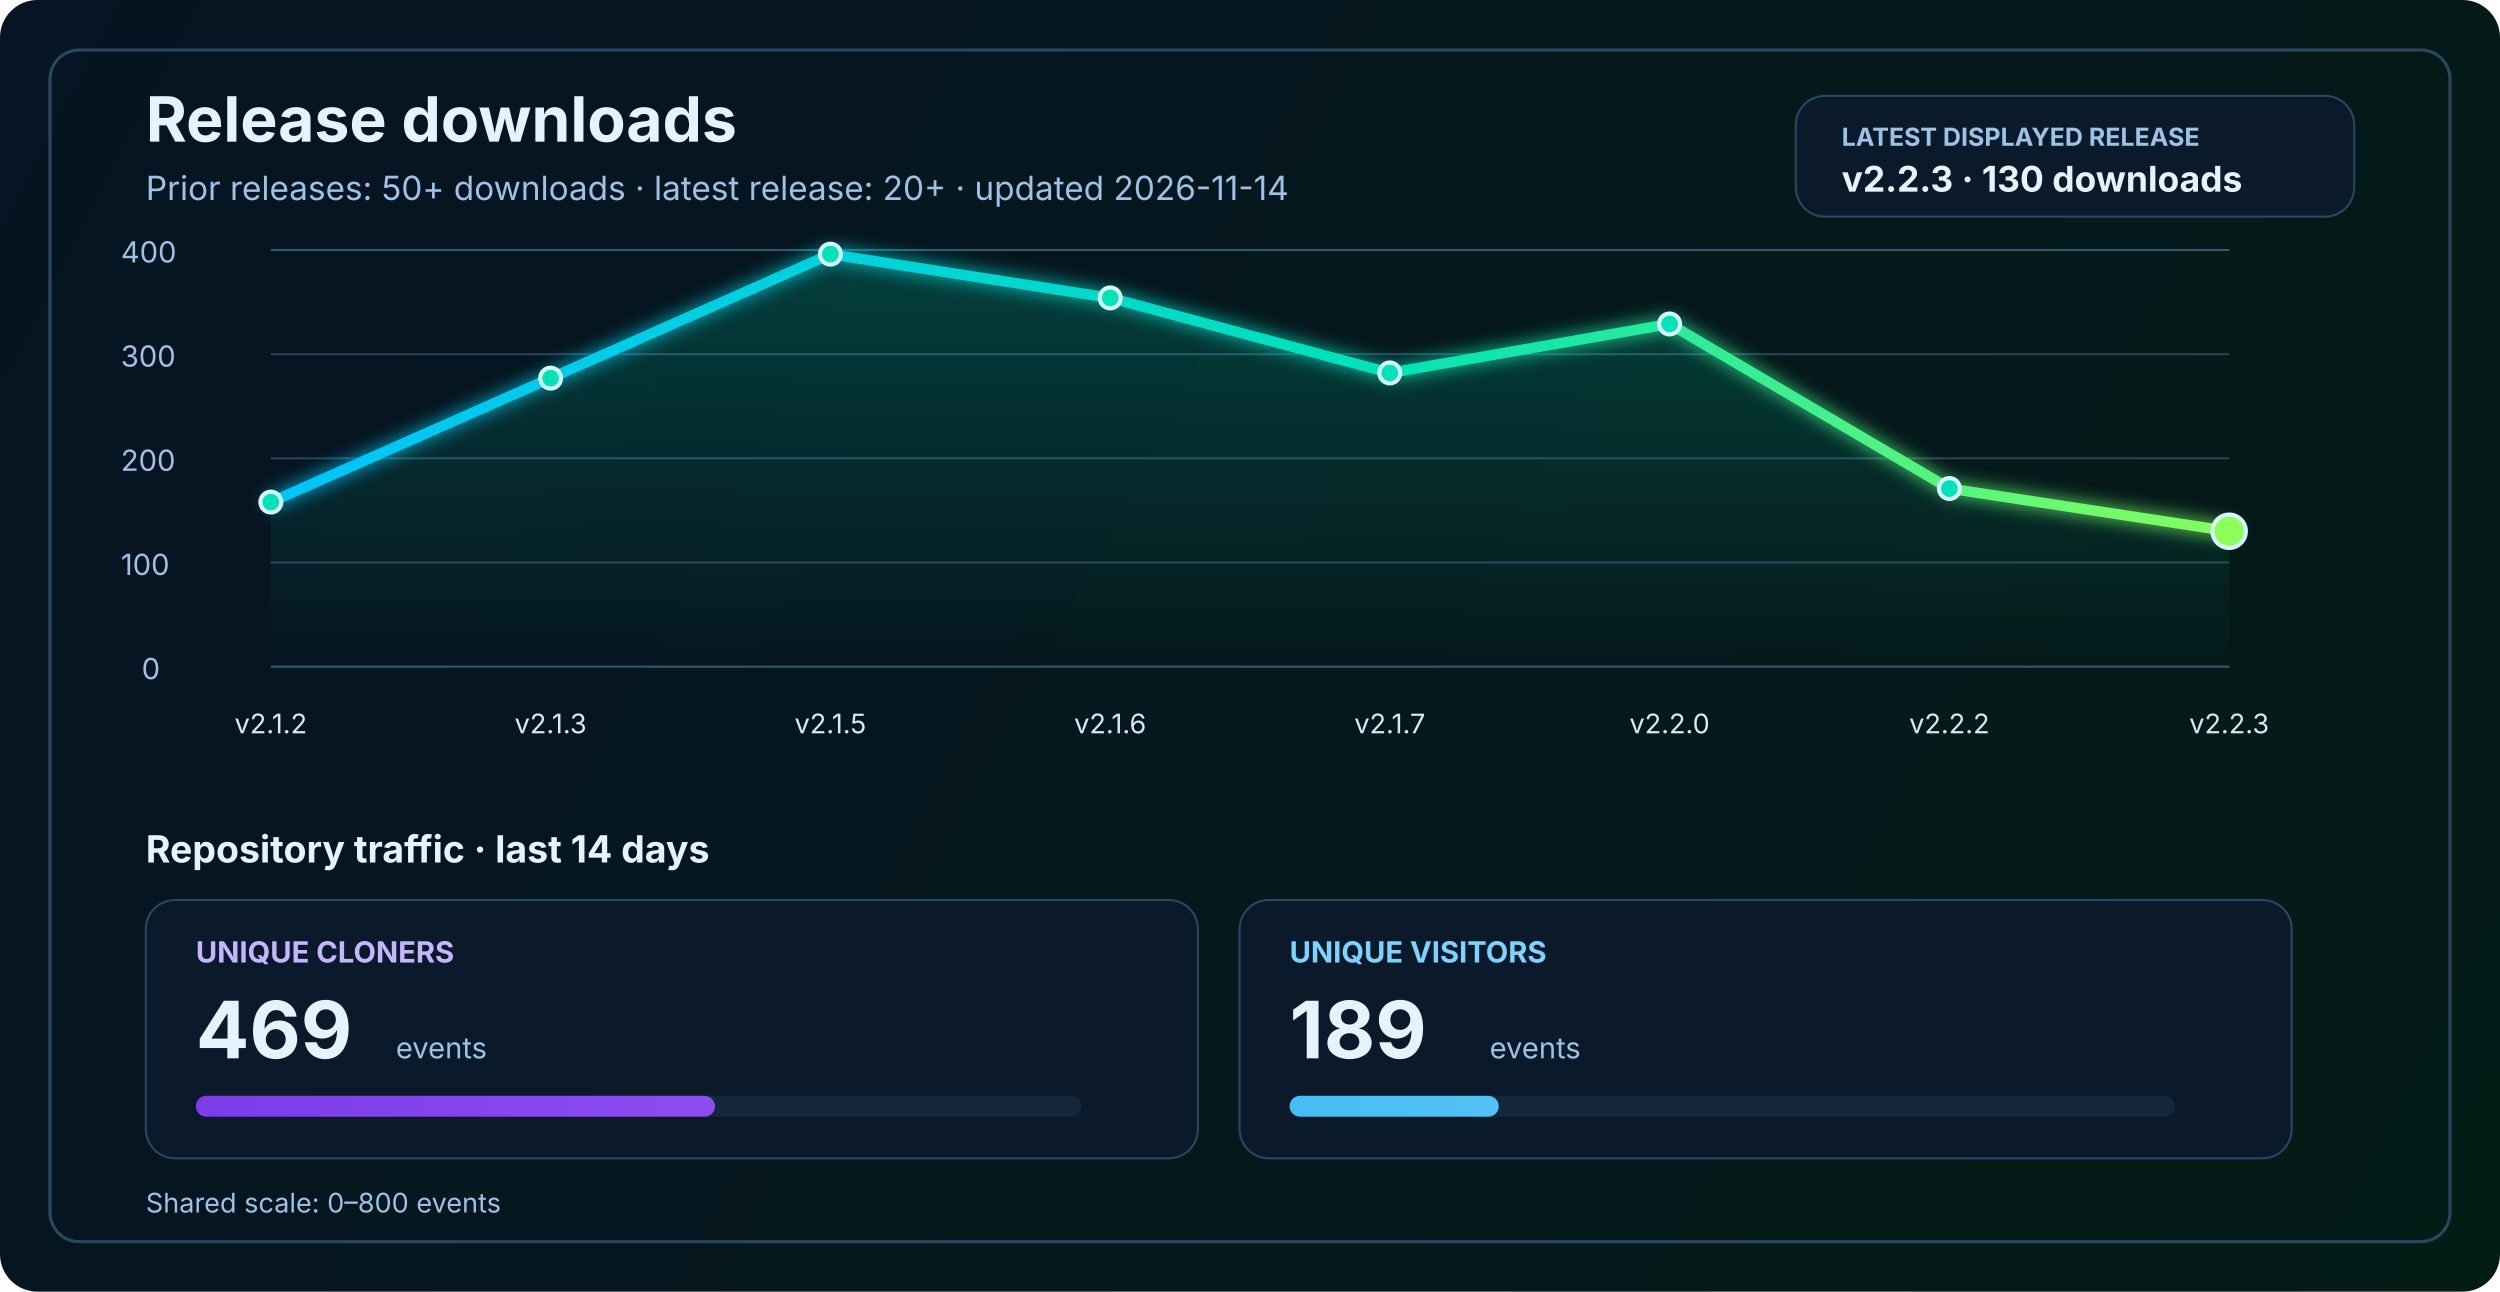
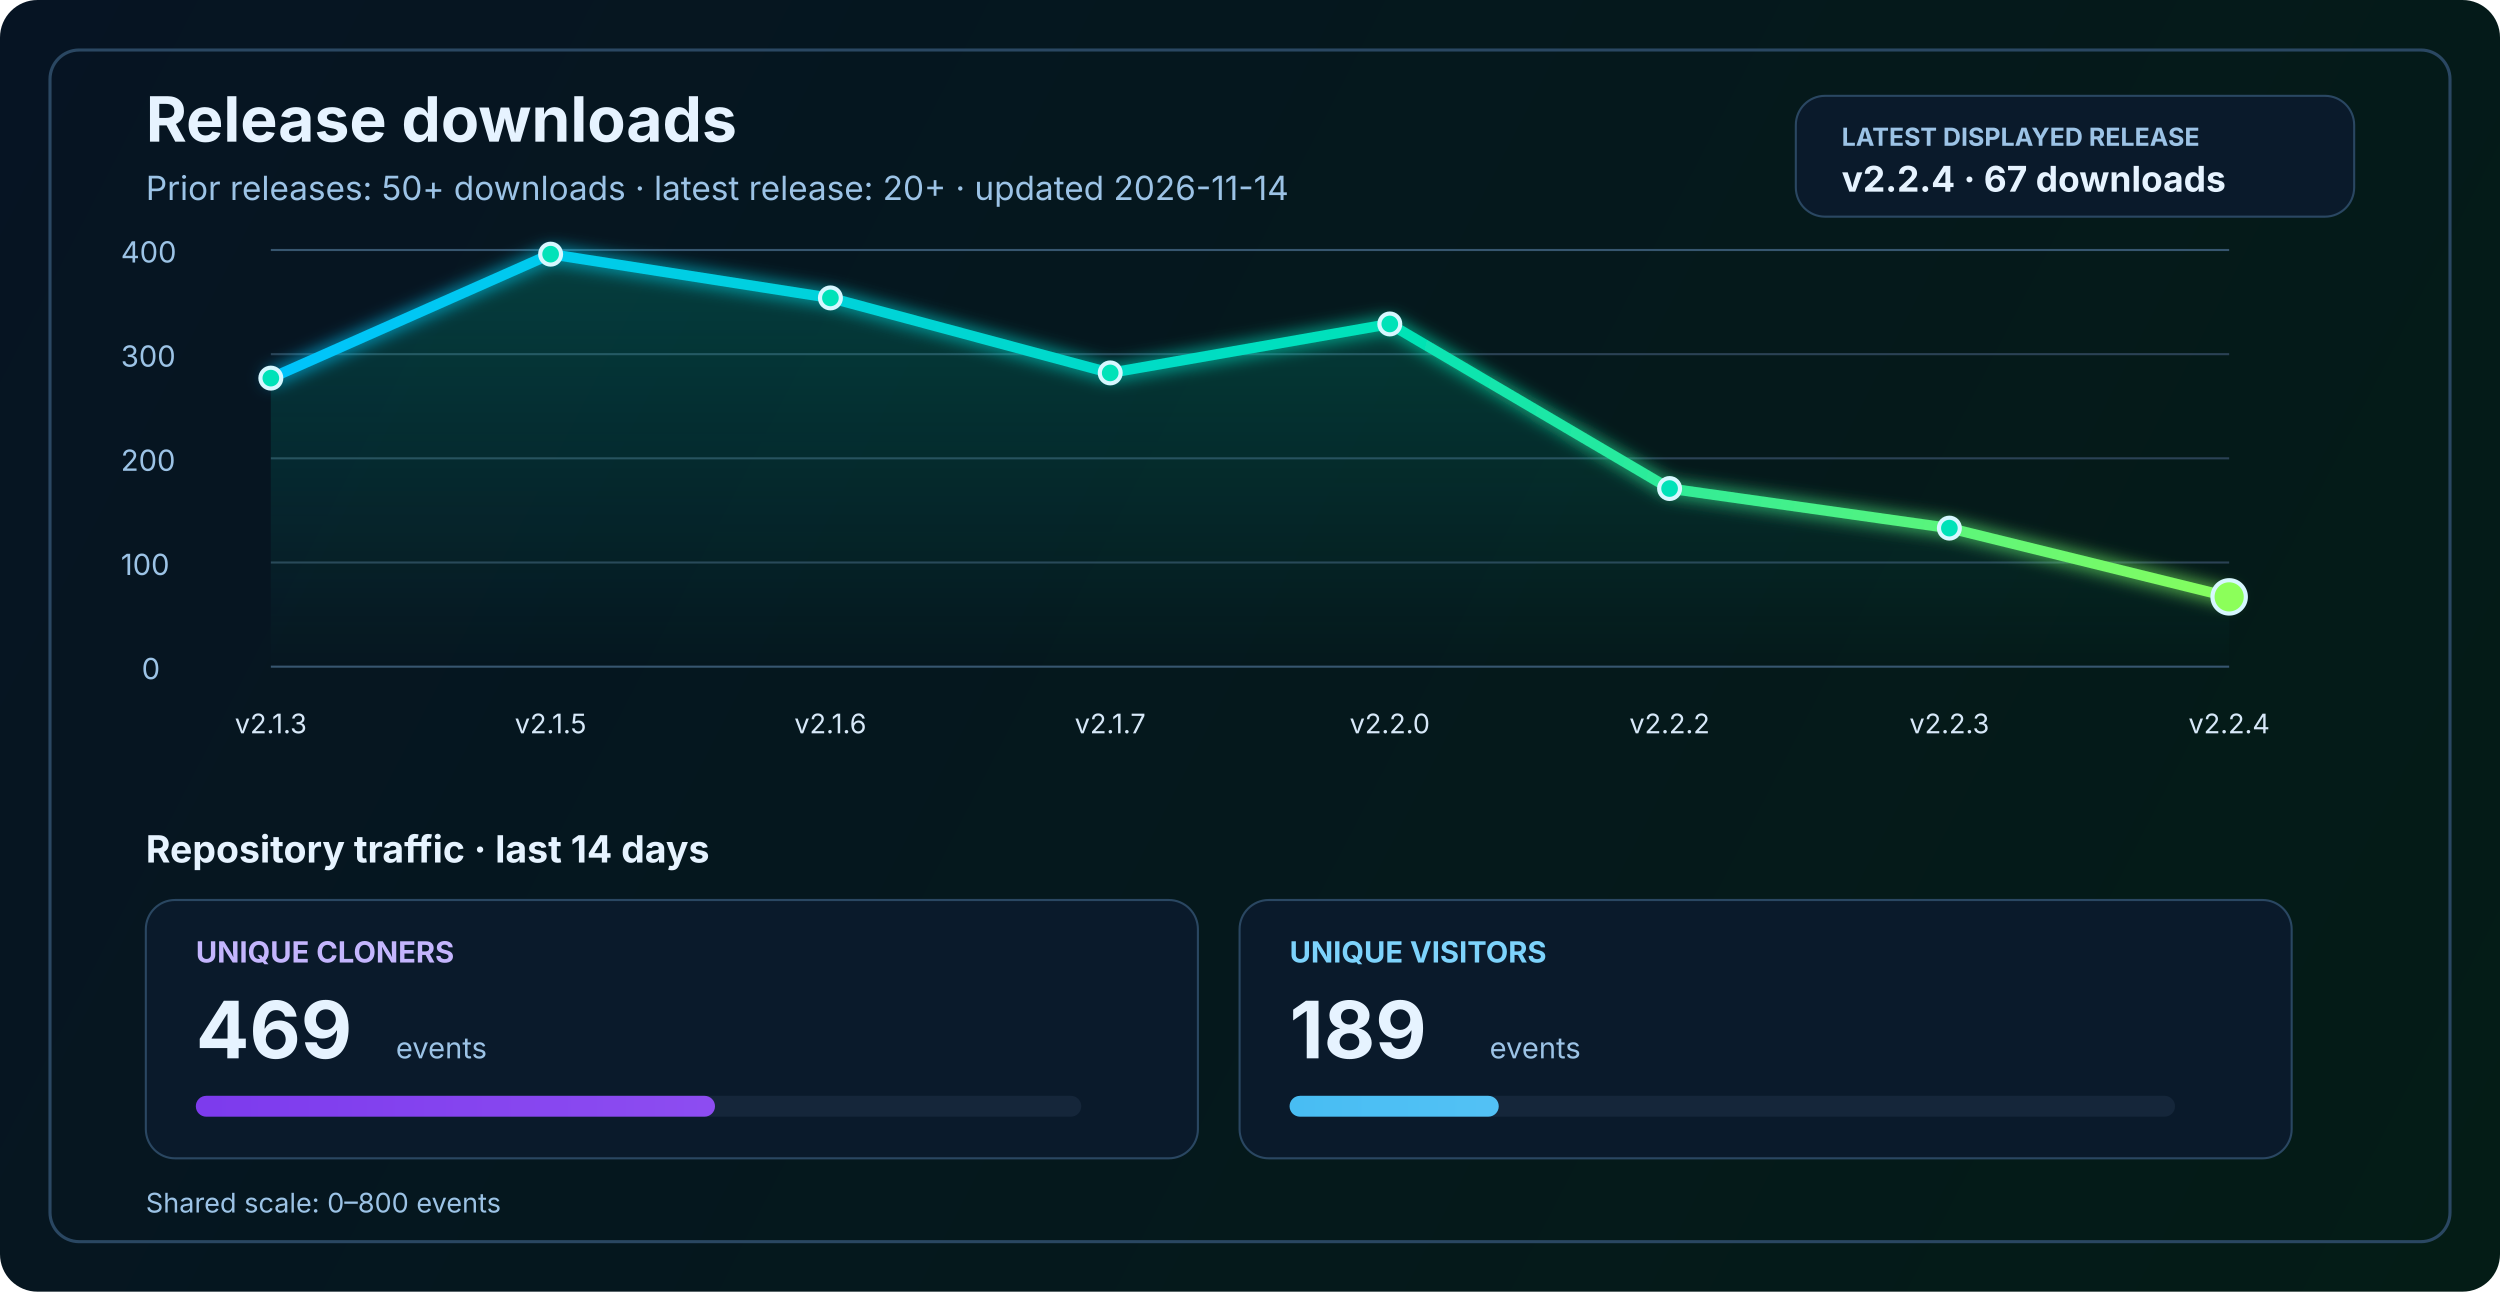
<svg xmlns="http://www.w3.org/2000/svg" width="1200" height="620" viewBox="0 0 1200 620" fill="none" role="img" aria-labelledby="title desc">
  <defs>
    <linearGradient id="bg" x1="0" y1="0" x2="1200" y2="620" gradientUnits="userSpaceOnUse">
      <stop stop-color="#061423" />
      <stop offset="1" stop-color="#041C16" />
    </linearGradient>
    <linearGradient id="line" x1="130" y1="86" x2="1070" y2="340" gradientUnits="userSpaceOnUse">
      <stop stop-color="#00C2FF" />
      <stop offset="0.55" stop-color="#00E2B8" />
      <stop offset="1" stop-color="#8CFF5A" />
    </linearGradient>
    <linearGradient id="area" x1="0" y1="120" x2="0" y2="320" gradientUnits="userSpaceOnUse">
      <stop stop-color="#00E2B8" stop-opacity="0.20" />
      <stop offset="1" stop-color="#00E2B8" stop-opacity="0" />
    </linearGradient>
    <linearGradient id="cloneFill" x1="86" y1="450" x2="1110" y2="450" gradientUnits="userSpaceOnUse">
      <stop stop-color="#7C3AED" />
      <stop offset="1" stop-color="#C084FC" />
    </linearGradient>
    <linearGradient id="viewFill" x1="86" y1="482" x2="1110" y2="482" gradientUnits="userSpaceOnUse">
      <stop stop-color="#0EA5E9" />
      <stop offset="1" stop-color="#7DD3FC" />
    </linearGradient>
    <filter id="glow" x="-50%" y="-50%" width="200%" height="200%">
      <feGaussianBlur stdDeviation="4" result="blur" />
      <feMerge>
        <feMergeNode in="blur" />
        <feMergeNode in="SourceGraphic" />
      </feMerge>
    </filter>
  </defs>
  <rect width="1200" height="620" rx="18" fill="url(#bg)" />
  <rect x="24" y="24" width="1152" height="572" rx="14" stroke="#2A4762" stroke-width="1.5" />
  <text x="70" y="68" fill="#E6F3FF" font-size="30" font-family="SF Pro Display, -apple-system, BlinkMacSystemFont, Segoe UI, sans-serif" font-weight="700">Release downloads</text>
  <text x="70" y="96" fill="#9CC3E6" font-size="16" font-family="SF Pro Text, -apple-system, BlinkMacSystemFont, Segoe UI, sans-serif">Prior releases: 50+ downloads · latest release: 20+ · updated 2026-11-14</text>
  <rect x="862" y="46" width="268" height="58" rx="14" fill="#0A1A2B" stroke="#2A4762" stroke-width="1" />
  <text x="884" y="70" fill="#9CC3E6" font-size="12" font-family="SF Pro Text, -apple-system, BlinkMacSystemFont, Segoe UI, sans-serif" font-weight="700">LATEST DISPLAYED RELEASE</text>
-   <text x="884" y="92" fill="#E6F3FF" font-size="17" font-family="SF Pro Text, -apple-system, BlinkMacSystemFont, Segoe UI, sans-serif" font-weight="700">v2.2.3 · 130 downloads</text>
+   <text x="884" y="92" fill="#E6F3FF" font-size="17" font-family="SF Pro Text, -apple-system, BlinkMacSystemFont, Segoe UI, sans-serif" font-weight="700">v2.2.4 · 67 downloads</text>
  <line x1="130" y1="320.0" x2="1070" y2="320.0" stroke="#37566F" stroke-width="1" />
  <line x1="130" y1="270.0" x2="1070" y2="270.0" stroke="#2B4255" stroke-width="1" />
  <line x1="130" y1="220.0" x2="1070" y2="220.0" stroke="#2B4255" stroke-width="1" />
  <line x1="130" y1="170.0" x2="1070" y2="170.0" stroke="#2B4255" stroke-width="1" />
  <line x1="130" y1="120.0" x2="1070" y2="120.0" stroke="#37566F" stroke-width="1" />
  <text x="68" y="326.0" fill="#9CC3E6" font-size="14" font-family="SF Pro Text, -apple-system, BlinkMacSystemFont, Segoe UI, sans-serif">0</text>
  <text x="58" y="276.0" fill="#9CC3E6" font-size="14" font-family="SF Pro Text, -apple-system, BlinkMacSystemFont, Segoe UI, sans-serif">100</text>
  <text x="58" y="226.0" fill="#9CC3E6" font-size="14" font-family="SF Pro Text, -apple-system, BlinkMacSystemFont, Segoe UI, sans-serif">200</text>
  <text x="58" y="176.0" fill="#9CC3E6" font-size="14" font-family="SF Pro Text, -apple-system, BlinkMacSystemFont, Segoe UI, sans-serif">300</text>
  <text x="58" y="126.0" fill="#9CC3E6" font-size="14" font-family="SF Pro Text, -apple-system, BlinkMacSystemFont, Segoe UI, sans-serif">400</text>
-   <path d="M 130.0 241.0 L 264.3 181.5 L 398.6 122.0 L 532.9 143.0 L 667.1 179.0 L 801.4 155.5 L 935.7 234.5 L 1070.0 255.0 L 1070 320 L 130 320 Z" fill="url(#area)" />
-   <polyline points="130.0,241.0 264.3,181.5 398.6,122.0 532.9,143.0 667.1,179.0 801.4,155.5 935.7,234.5 1070.0,255.0" fill="none" stroke="url(#line)" stroke-width="5" stroke-linecap="round" stroke-linejoin="round" filter="url(#glow)" />
-   <circle cx="130.0" cy="241.0" r="5" fill="#00E2B8" stroke="#D7F7FF" stroke-width="2" />
-   <circle cx="264.3" cy="181.5" r="5" fill="#00E2B8" stroke="#D7F7FF" stroke-width="2" />
-   <circle cx="398.6" cy="122.0" r="5" fill="#00E2B8" stroke="#D7F7FF" stroke-width="2" />
-   <circle cx="532.9" cy="143.0" r="5" fill="#00E2B8" stroke="#D7F7FF" stroke-width="2" />
-   <circle cx="667.1" cy="179.0" r="5" fill="#00E2B8" stroke="#D7F7FF" stroke-width="2" />
-   <circle cx="801.4" cy="155.5" r="5" fill="#00E2B8" stroke="#D7F7FF" stroke-width="2" />
-   <circle cx="935.7" cy="234.5" r="5" fill="#00E2B8" stroke="#D7F7FF" stroke-width="2" />
-   <circle cx="1070.0" cy="255.0" r="8" fill="#8CFF5A" stroke="#D7F7FF" stroke-width="2" />
-   <text x="130.0" y="352" text-anchor="middle" fill="#D7E8F8" font-size="13" font-family="SF Pro Text, -apple-system, BlinkMacSystemFont, Segoe UI, sans-serif">v2.1.2</text>
-   <text x="264.3" y="352" text-anchor="middle" fill="#D7E8F8" font-size="13" font-family="SF Pro Text, -apple-system, BlinkMacSystemFont, Segoe UI, sans-serif">v2.1.3</text>
-   <text x="398.6" y="352" text-anchor="middle" fill="#D7E8F8" font-size="13" font-family="SF Pro Text, -apple-system, BlinkMacSystemFont, Segoe UI, sans-serif">v2.1.5</text>
-   <text x="532.9" y="352" text-anchor="middle" fill="#D7E8F8" font-size="13" font-family="SF Pro Text, -apple-system, BlinkMacSystemFont, Segoe UI, sans-serif">v2.1.6</text>
-   <text x="667.1" y="352" text-anchor="middle" fill="#D7E8F8" font-size="13" font-family="SF Pro Text, -apple-system, BlinkMacSystemFont, Segoe UI, sans-serif">v2.1.7</text>
-   <text x="801.4" y="352" text-anchor="middle" fill="#D7E8F8" font-size="13" font-family="SF Pro Text, -apple-system, BlinkMacSystemFont, Segoe UI, sans-serif">v2.2.0</text>
-   <text x="935.7" y="352" text-anchor="middle" fill="#D7E8F8" font-size="13" font-family="SF Pro Text, -apple-system, BlinkMacSystemFont, Segoe UI, sans-serif">v2.2.2</text>
-   <text x="1070.0" y="352" text-anchor="middle" fill="#D7E8F8" font-size="13" font-family="SF Pro Text, -apple-system, BlinkMacSystemFont, Segoe UI, sans-serif">v2.2.3</text>
+   <path d="M 130.0 181.5 L 264.3 122.0 L 398.6 143.0 L 532.9 179.0 L 667.1 155.5 L 801.4 234.5 L 935.7 253.5 L 1070.0 286.5 L 1070 320 L 130 320 Z" fill="url(#area)" />
+   <polyline points="130.0,181.5 264.3,122.0 398.6,143.0 532.9,179.0 667.1,155.5 801.4,234.5 935.7,253.5 1070.0,286.5" fill="none" stroke="url(#line)" stroke-width="5" stroke-linecap="round" stroke-linejoin="round" filter="url(#glow)" />
+   <circle cx="130.0" cy="181.5" r="5" fill="#00E2B8" stroke="#D7F7FF" stroke-width="2" />
+   <circle cx="264.3" cy="122.0" r="5" fill="#00E2B8" stroke="#D7F7FF" stroke-width="2" />
+   <circle cx="398.6" cy="143.0" r="5" fill="#00E2B8" stroke="#D7F7FF" stroke-width="2" />
+   <circle cx="532.9" cy="179.0" r="5" fill="#00E2B8" stroke="#D7F7FF" stroke-width="2" />
+   <circle cx="667.1" cy="155.5" r="5" fill="#00E2B8" stroke="#D7F7FF" stroke-width="2" />
+   <circle cx="801.4" cy="234.5" r="5" fill="#00E2B8" stroke="#D7F7FF" stroke-width="2" />
+   <circle cx="935.7" cy="253.5" r="5" fill="#00E2B8" stroke="#D7F7FF" stroke-width="2" />
+   <circle cx="1070.0" cy="286.5" r="8" fill="#8CFF5A" stroke="#D7F7FF" stroke-width="2" />
+   <text x="130.0" y="352" text-anchor="middle" fill="#D7E8F8" font-size="13" font-family="SF Pro Text, -apple-system, BlinkMacSystemFont, Segoe UI, sans-serif">v2.1.3</text>
+   <text x="264.3" y="352" text-anchor="middle" fill="#D7E8F8" font-size="13" font-family="SF Pro Text, -apple-system, BlinkMacSystemFont, Segoe UI, sans-serif">v2.1.5</text>
+   <text x="398.6" y="352" text-anchor="middle" fill="#D7E8F8" font-size="13" font-family="SF Pro Text, -apple-system, BlinkMacSystemFont, Segoe UI, sans-serif">v2.1.6</text>
+   <text x="532.9" y="352" text-anchor="middle" fill="#D7E8F8" font-size="13" font-family="SF Pro Text, -apple-system, BlinkMacSystemFont, Segoe UI, sans-serif">v2.1.7</text>
+   <text x="667.1" y="352" text-anchor="middle" fill="#D7E8F8" font-size="13" font-family="SF Pro Text, -apple-system, BlinkMacSystemFont, Segoe UI, sans-serif">v2.2.0</text>
+   <text x="801.4" y="352" text-anchor="middle" fill="#D7E8F8" font-size="13" font-family="SF Pro Text, -apple-system, BlinkMacSystemFont, Segoe UI, sans-serif">v2.2.2</text>
+   <text x="935.7" y="352" text-anchor="middle" fill="#D7E8F8" font-size="13" font-family="SF Pro Text, -apple-system, BlinkMacSystemFont, Segoe UI, sans-serif">v2.2.3</text>
+   <text x="1070.0" y="352" text-anchor="middle" fill="#D7E8F8" font-size="13" font-family="SF Pro Text, -apple-system, BlinkMacSystemFont, Segoe UI, sans-serif">v2.2.4</text>
  <text x="70" y="414" fill="#E6F3FF" font-size="18" font-family="SF Pro Text, -apple-system, BlinkMacSystemFont, Segoe UI, sans-serif" font-weight="700">Repository traffic · last 14 days</text>
  <rect x="70" y="432" width="505" height="124" rx="14" fill="#0A1A2B" stroke="#2A4762" stroke-width="1" />
  <text x="94" y="462" fill="#C4B5FD" font-size="14" font-family="SF Pro Text, -apple-system, BlinkMacSystemFont, Segoe UI, sans-serif" font-weight="700">UNIQUE CLONERS</text>
  <text x="94" y="508" fill="#E6F3FF" font-size="38" font-family="SF Pro Display, -apple-system, BlinkMacSystemFont, Segoe UI, sans-serif" font-weight="700">469</text>
  <text x="190" y="508" fill="#9CC3E6" font-size="14" font-family="SF Pro Text, -apple-system, BlinkMacSystemFont, Segoe UI, sans-serif">events</text>
  <rect x="94" y="526" width="425" height="10" rx="5" fill="#15263A" />
  <rect x="94" y="526" width="249.2" height="10" rx="5" fill="url(#cloneFill)" />
  <rect x="595" y="432" width="505" height="124" rx="14" fill="#0A1A2B" stroke="#2A4762" stroke-width="1" />
  <text x="619" y="462" fill="#7DD3FC" font-size="14" font-family="SF Pro Text, -apple-system, BlinkMacSystemFont, Segoe UI, sans-serif" font-weight="700">UNIQUE VISITORS</text>
  <text x="619" y="508" fill="#E6F3FF" font-size="38" font-family="SF Pro Display, -apple-system, BlinkMacSystemFont, Segoe UI, sans-serif" font-weight="700">189</text>
  <text x="715" y="508" fill="#9CC3E6" font-size="14" font-family="SF Pro Text, -apple-system, BlinkMacSystemFont, Segoe UI, sans-serif">events</text>
  <rect x="619" y="526" width="425" height="10" rx="5" fill="#15263A" />
  <rect x="619" y="526" width="100.4" height="10" rx="5" fill="url(#viewFill)" />
  <text x="70" y="582" fill="#9CC3E6" font-size="13" font-family="SF Pro Text, -apple-system, BlinkMacSystemFont, Segoe UI, sans-serif">Shared scale: 0–800 events</text>
</svg>
